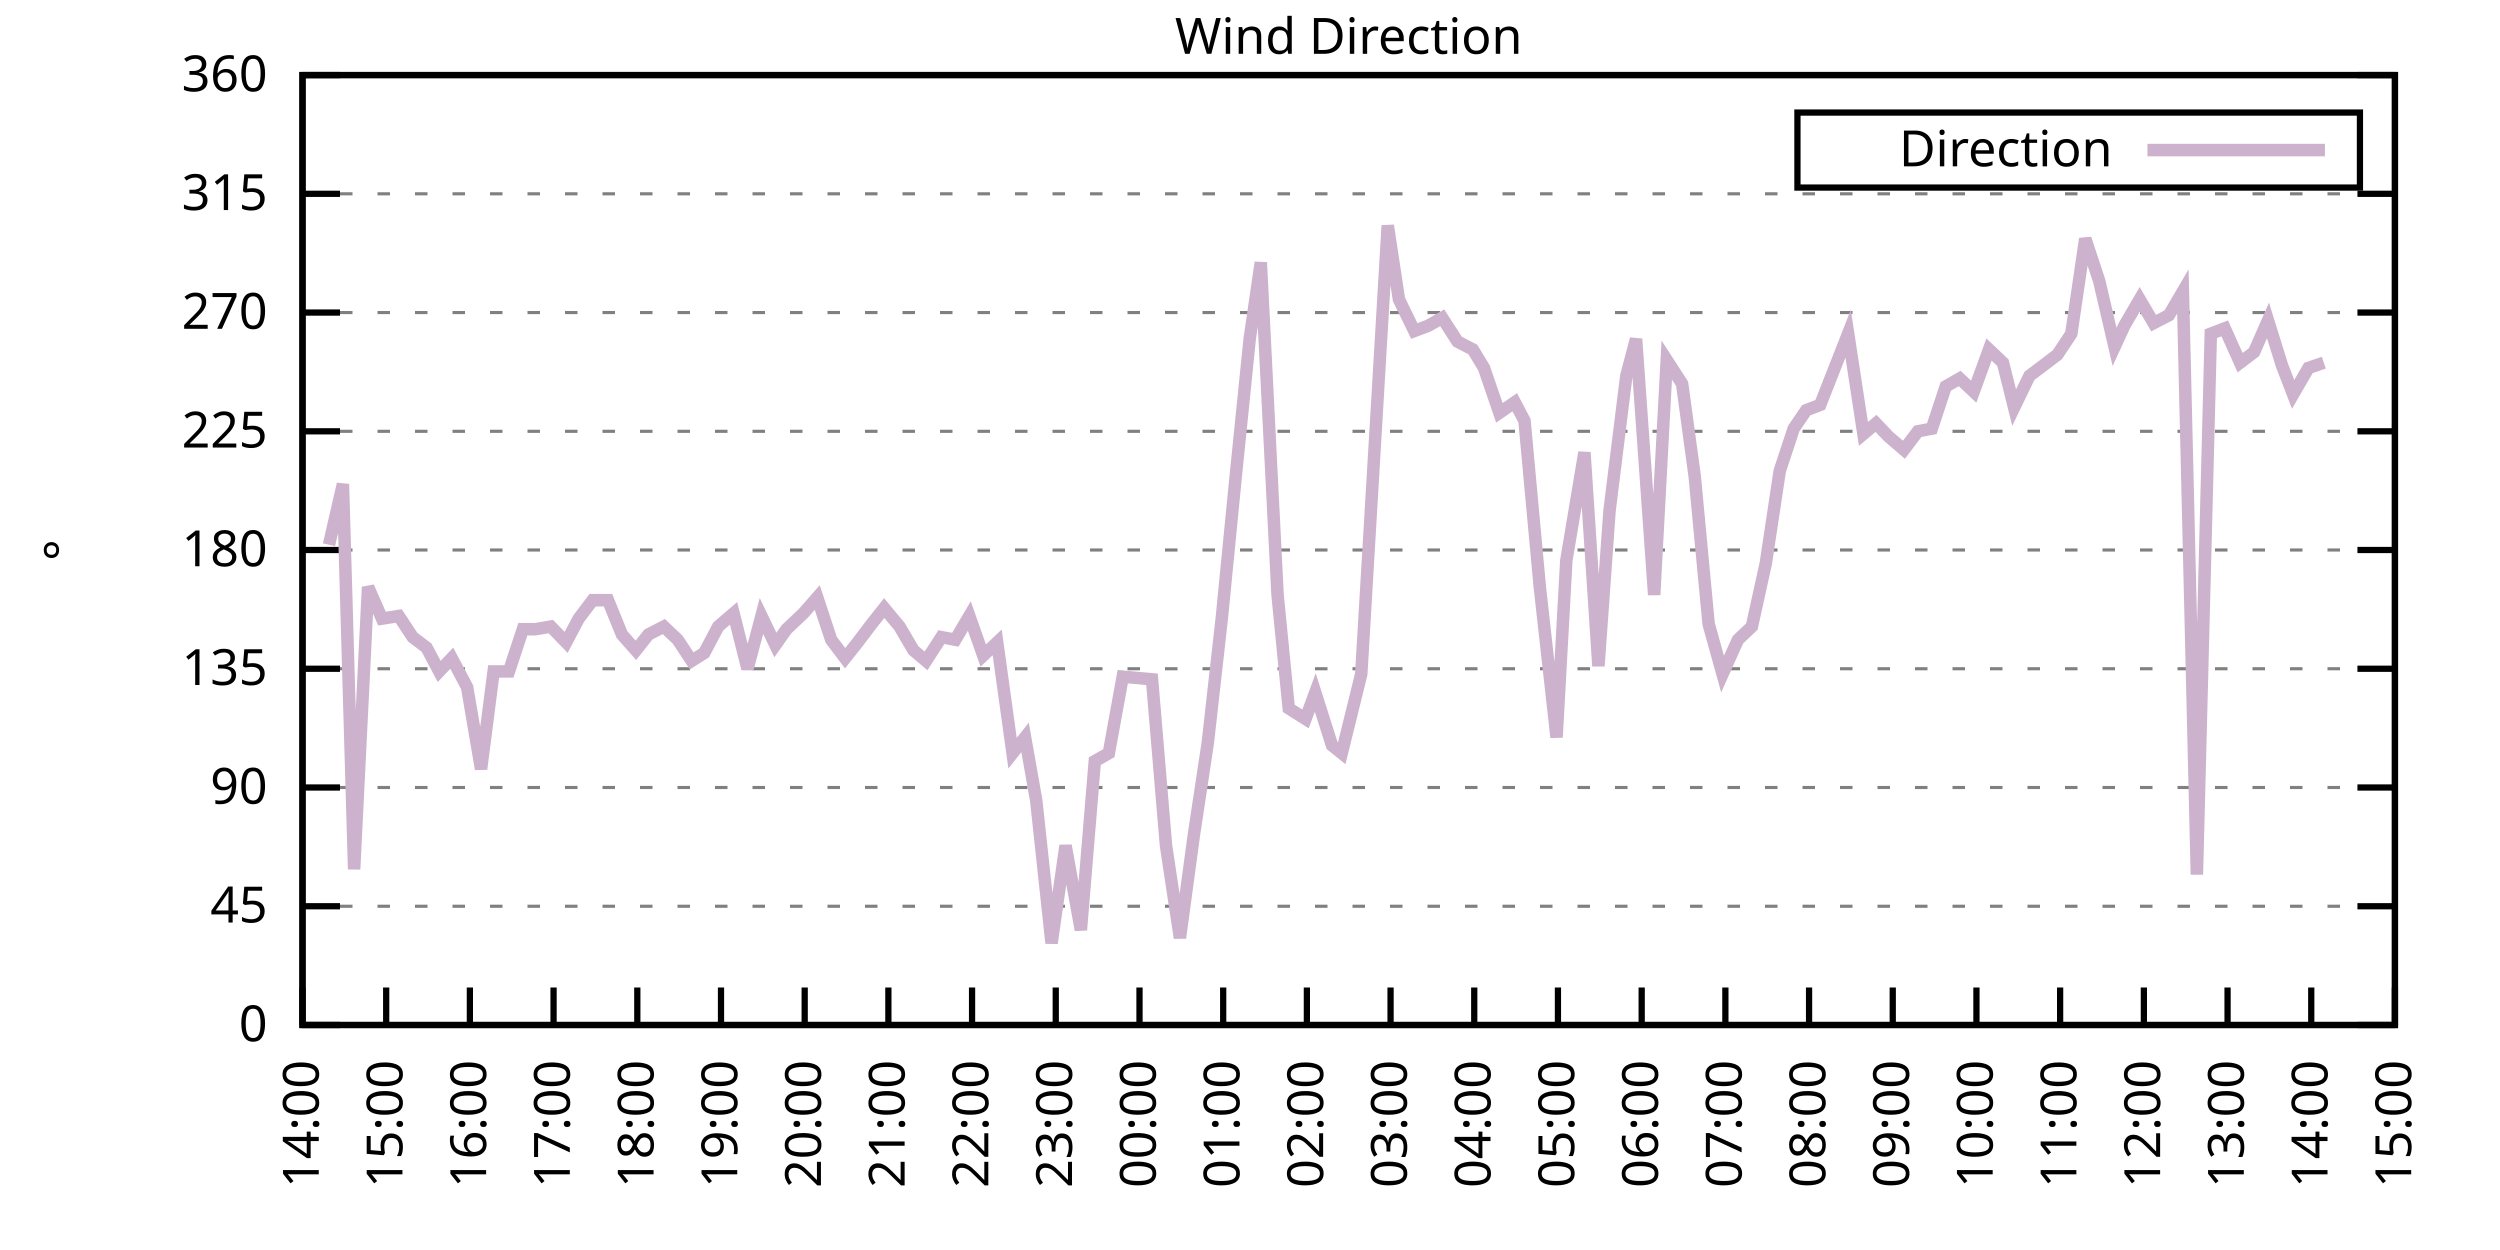
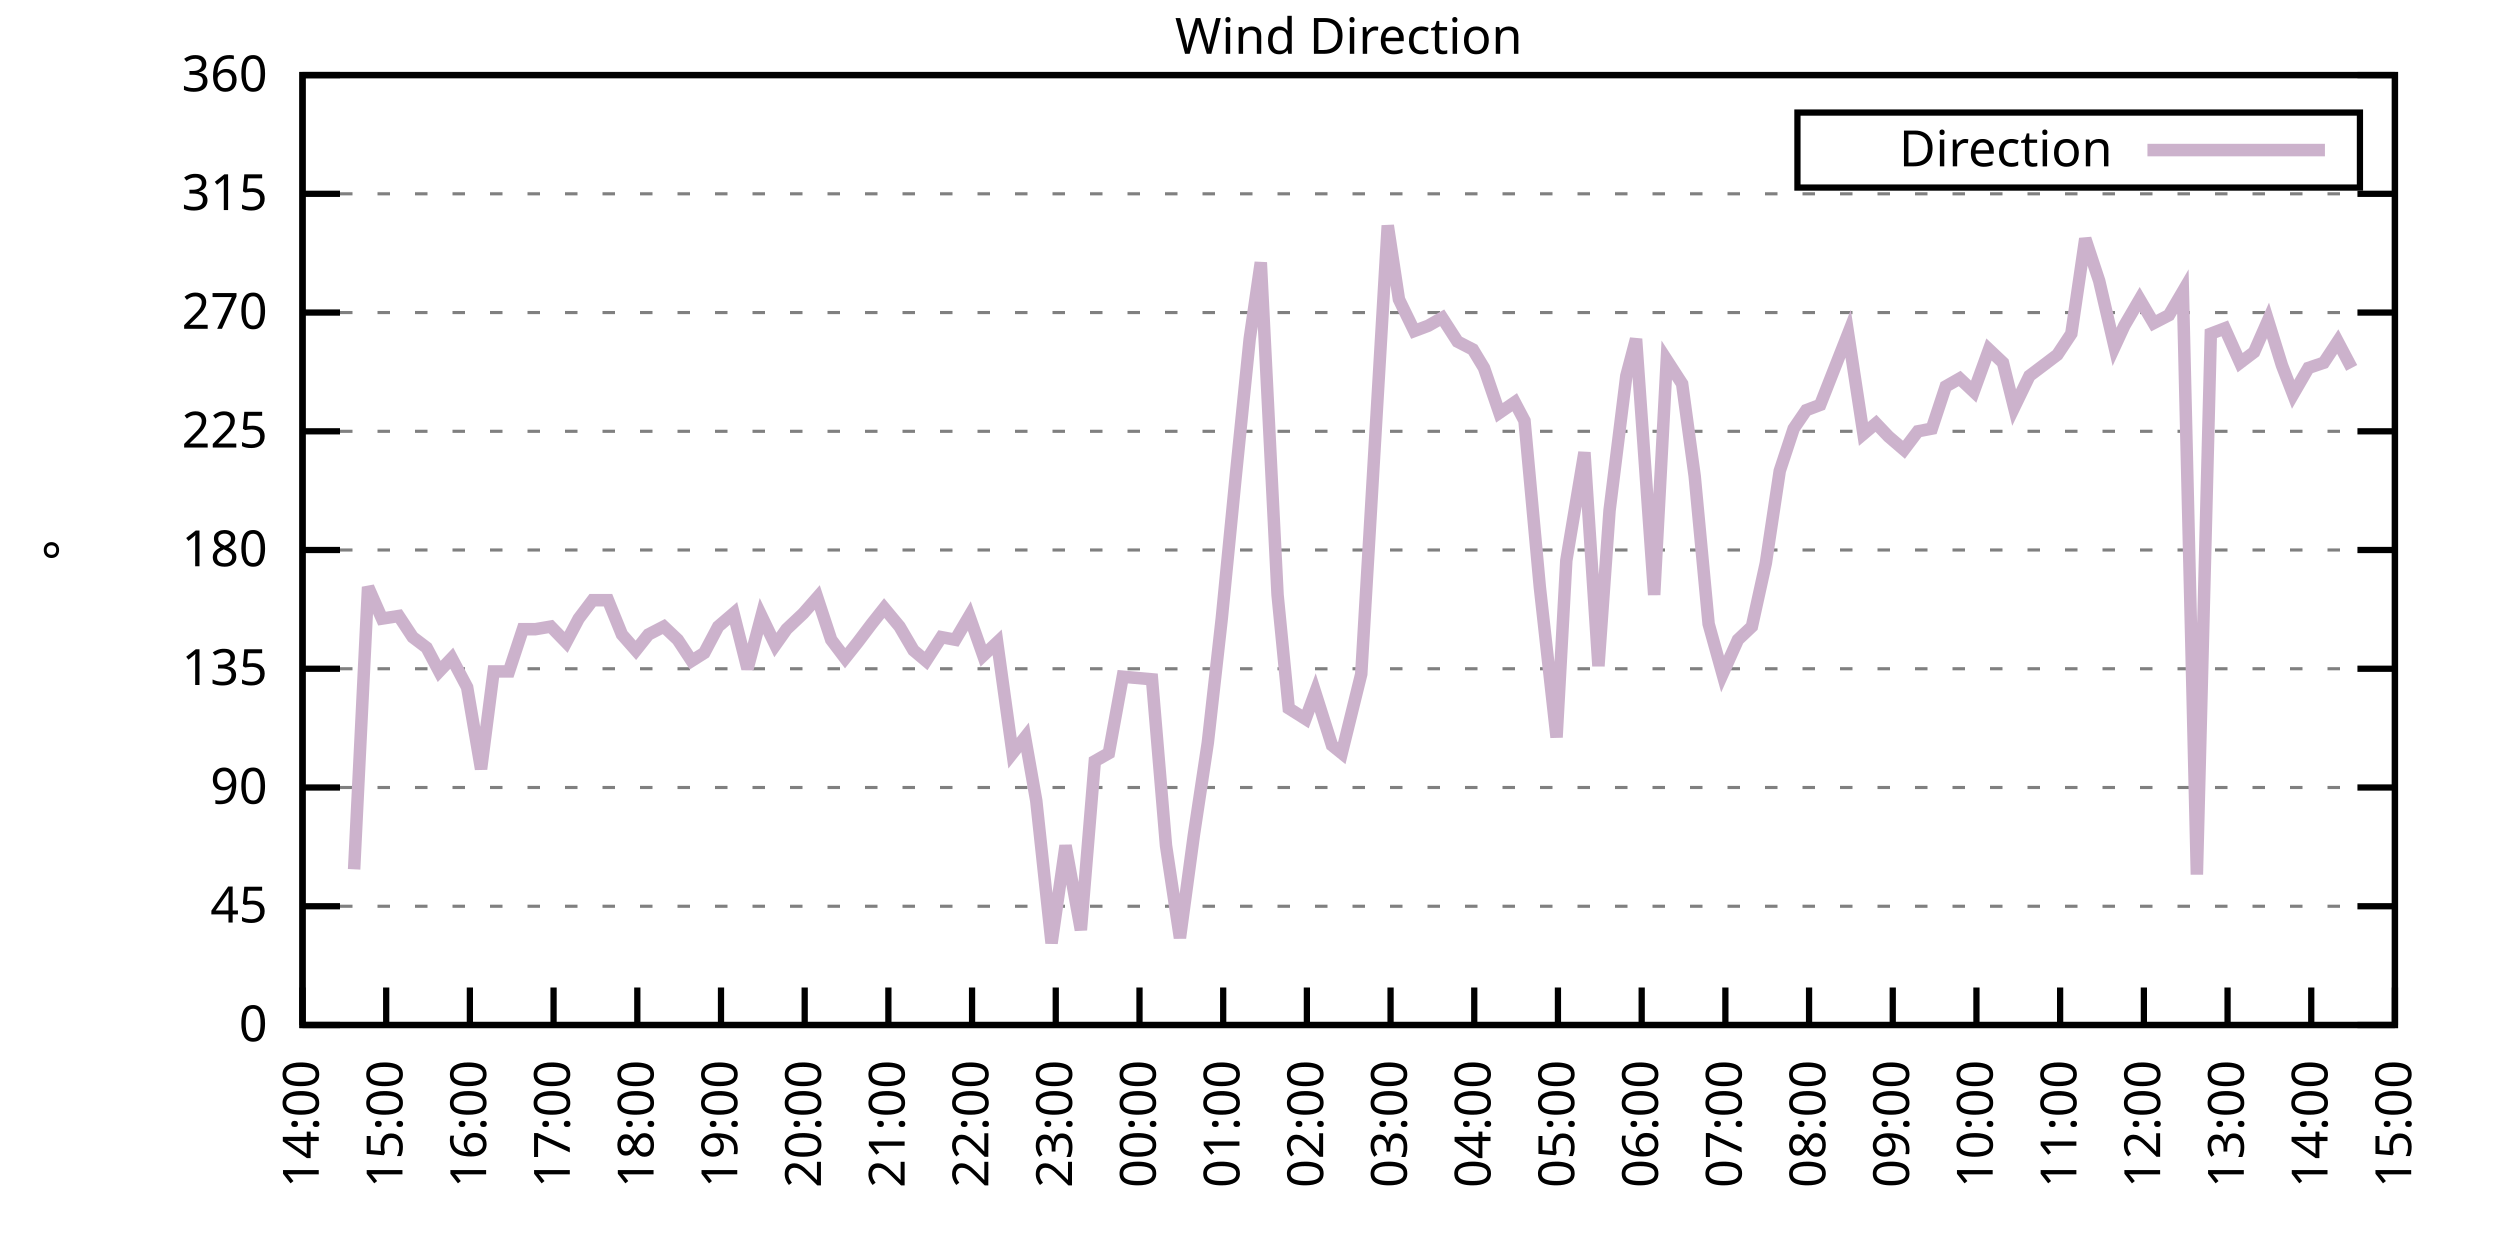
<svg xmlns="http://www.w3.org/2000/svg" xmlns:xlink="http://www.w3.org/1999/xlink" width="400" height="200" viewBox="0 0 400 200">
  <g id="gnuplot_canvas">
    <rect x="0" y="0" width="400" height="200" fill="none" />
    <defs>
      <circle id="gpDot" r="0.5" stroke-width="0.5" stroke="currentColor" />
      <path id="gpPt0" stroke-width="0.333" stroke="currentColor" d="M-1,0 h2 M0,-1 v2" />
      <path id="gpPt1" stroke-width="0.333" stroke="currentColor" d="M-1,-1 L1,1 M1,-1 L-1,1" />
      <path id="gpPt2" stroke-width="0.333" stroke="currentColor" d="M-1,0 L1,0 M0,-1 L0,1 M-1,-1 L1,1 M-1,1 L1,-1" />
      <rect id="gpPt3" stroke-width="0.333" stroke="currentColor" x="-1" y="-1" width="2" height="2" />
      <rect id="gpPt4" stroke-width="0.333" stroke="currentColor" fill="currentColor" x="-1" y="-1" width="2" height="2" />
      <circle id="gpPt5" stroke-width="0.333" stroke="currentColor" cx="0" cy="0" r="1" />
      <use xlink:href="#gpPt5" id="gpPt6" fill="currentColor" stroke="none" />
      <path id="gpPt7" stroke-width="0.333" stroke="currentColor" d="M0,-1.33 L-1.33,0.67 L1.33,0.67 z" />
      <use xlink:href="#gpPt7" id="gpPt8" fill="currentColor" stroke="none" />
      <use xlink:href="#gpPt7" id="gpPt9" stroke="currentColor" transform="rotate(180)" />
      <use xlink:href="#gpPt9" id="gpPt10" fill="currentColor" stroke="none" />
      <use xlink:href="#gpPt3" id="gpPt11" stroke="currentColor" transform="rotate(45)" />
      <use xlink:href="#gpPt11" id="gpPt12" fill="currentColor" stroke="none" />
      <path id="gpPt13" stroke-width="0.333" stroke="currentColor" d="M0,1.330 L1.265,0.411 L0.782,-1.067 L-0.782,-1.076 L-1.265,0.411 z" />
      <use xlink:href="#gpPt13" id="gpPt14" fill="currentColor" stroke="none" />
      <filter id="textbox" filterUnits="objectBoundingBox" x="0" y="0" height="1" width="1">
        <feFlood flood-color="white" flood-opacity="1" result="bgnd" />
        <feComposite in="SourceGraphic" in2="bgnd" operator="atop" />
      </filter>
      <filter id="greybox" filterUnits="objectBoundingBox" x="0" y="0" height="1" width="1">
        <feFlood flood-color="lightgrey" flood-opacity="1" result="grey" />
        <feComposite in="SourceGraphic" in2="grey" operator="atop" />
      </filter>
    </defs>
    <g fill="none" color="white" stroke="currentColor" stroke-width="1.00" stroke-linecap="butt" stroke-linejoin="miter">
</g>
    <g fill="none" color="black" stroke="currentColor" stroke-width="1.00" stroke-linecap="butt" stroke-linejoin="miter">
      <g stroke="none" shape-rendering="crispEdges">
        <polygon fill="rgb(255, 255, 255)" points="48.40,164.00 383.18,164.00 383.18,12.02 48.40,12.02 " />
      </g>
    </g>
    <g fill="none" color="black" stroke="currentColor" stroke-width="1.00" stroke-linecap="butt" stroke-linejoin="miter">
</g>
    <g fill="none" color="black" stroke="black" stroke-width="0.50" stroke-linecap="butt" stroke-linejoin="miter">
</g>
    <g fill="none" color="gray" stroke="currentColor" stroke-width="0.50" stroke-linecap="butt" stroke-linejoin="miter">
      <path stroke="gray" stroke-dasharray="2,4" class="gridline" d="M48.40,164.00 L383.19,164.00  " />
    </g>
    <g fill="none" color="gray" stroke="gray" stroke-width="1.00" stroke-linecap="butt" stroke-linejoin="miter">
</g>
    <g fill="none" color="black" stroke="currentColor" stroke-width="1.00" stroke-linecap="butt" stroke-linejoin="miter">
      <path stroke="black" d="M48.40,164.00 L54.40,164.00 M383.19,164.00 L377.19,164.00  " />
      <g transform="translate(42.80,166.60)" stroke="none" fill="black" font-family="Sans" font-size="8.00" text-anchor="end">
        <text>
          <tspan font-family="Sans"> 0</tspan>
        </text>
      </g>
    </g>
    <g fill="none" color="black" stroke="currentColor" stroke-width="1.00" stroke-linecap="butt" stroke-linejoin="miter">
</g>
    <g fill="none" color="black" stroke="black" stroke-width="0.50" stroke-linecap="butt" stroke-linejoin="miter">
</g>
    <g fill="none" color="gray" stroke="currentColor" stroke-width="0.50" stroke-linecap="butt" stroke-linejoin="miter">
      <path stroke="gray" stroke-dasharray="2,4" class="gridline" d="M48.40,145.00 L383.19,145.00  " />
    </g>
    <g fill="none" color="gray" stroke="gray" stroke-width="1.00" stroke-linecap="butt" stroke-linejoin="miter">
</g>
    <g fill="none" color="black" stroke="currentColor" stroke-width="1.00" stroke-linecap="butt" stroke-linejoin="miter">
      <path stroke="black" d="M48.40,145.00 L54.40,145.00 M383.19,145.00 L377.19,145.00  " />
      <g transform="translate(42.80,147.60)" stroke="none" fill="black" font-family="Sans" font-size="8.00" text-anchor="end">
        <text>
          <tspan font-family="Sans"> 45</tspan>
        </text>
      </g>
    </g>
    <g fill="none" color="black" stroke="currentColor" stroke-width="1.00" stroke-linecap="butt" stroke-linejoin="miter">
</g>
    <g fill="none" color="black" stroke="black" stroke-width="0.50" stroke-linecap="butt" stroke-linejoin="miter">
</g>
    <g fill="none" color="gray" stroke="currentColor" stroke-width="0.50" stroke-linecap="butt" stroke-linejoin="miter">
      <path stroke="gray" stroke-dasharray="2,4" class="gridline" d="M48.40,126.00 L383.19,126.00  " />
    </g>
    <g fill="none" color="gray" stroke="gray" stroke-width="1.00" stroke-linecap="butt" stroke-linejoin="miter">
</g>
    <g fill="none" color="black" stroke="currentColor" stroke-width="1.00" stroke-linecap="butt" stroke-linejoin="miter">
      <path stroke="black" d="M48.40,126.00 L54.40,126.00 M383.19,126.00 L377.19,126.00  " />
      <g transform="translate(42.80,128.60)" stroke="none" fill="black" font-family="Sans" font-size="8.00" text-anchor="end">
        <text>
          <tspan font-family="Sans"> 90</tspan>
        </text>
      </g>
    </g>
    <g fill="none" color="black" stroke="currentColor" stroke-width="1.00" stroke-linecap="butt" stroke-linejoin="miter">
</g>
    <g fill="none" color="black" stroke="black" stroke-width="0.50" stroke-linecap="butt" stroke-linejoin="miter">
</g>
    <g fill="none" color="gray" stroke="currentColor" stroke-width="0.50" stroke-linecap="butt" stroke-linejoin="miter">
      <path stroke="gray" stroke-dasharray="2,4" class="gridline" d="M48.40,107.00 L383.19,107.00  " />
    </g>
    <g fill="none" color="gray" stroke="gray" stroke-width="1.00" stroke-linecap="butt" stroke-linejoin="miter">
</g>
    <g fill="none" color="black" stroke="currentColor" stroke-width="1.00" stroke-linecap="butt" stroke-linejoin="miter">
      <path stroke="black" d="M48.40,107.00 L54.40,107.00 M383.19,107.00 L377.19,107.00  " />
      <g transform="translate(42.80,109.60)" stroke="none" fill="black" font-family="Sans" font-size="8.00" text-anchor="end">
        <text>
          <tspan font-family="Sans"> 135</tspan>
        </text>
      </g>
    </g>
    <g fill="none" color="black" stroke="currentColor" stroke-width="1.00" stroke-linecap="butt" stroke-linejoin="miter">
</g>
    <g fill="none" color="black" stroke="black" stroke-width="0.50" stroke-linecap="butt" stroke-linejoin="miter">
</g>
    <g fill="none" color="gray" stroke="currentColor" stroke-width="0.50" stroke-linecap="butt" stroke-linejoin="miter">
      <path stroke="gray" stroke-dasharray="2,4" class="gridline" d="M48.40,88.00 L383.19,88.00  " />
    </g>
    <g fill="none" color="gray" stroke="gray" stroke-width="1.00" stroke-linecap="butt" stroke-linejoin="miter">
</g>
    <g fill="none" color="black" stroke="currentColor" stroke-width="1.00" stroke-linecap="butt" stroke-linejoin="miter">
      <path stroke="black" d="M48.40,88.00 L54.40,88.00 M383.19,88.00 L377.19,88.00  " />
      <g transform="translate(42.80,90.60)" stroke="none" fill="black" font-family="Sans" font-size="8.00" text-anchor="end">
        <text>
          <tspan font-family="Sans"> 180</tspan>
        </text>
      </g>
    </g>
    <g fill="none" color="black" stroke="currentColor" stroke-width="1.00" stroke-linecap="butt" stroke-linejoin="miter">
</g>
    <g fill="none" color="black" stroke="black" stroke-width="0.50" stroke-linecap="butt" stroke-linejoin="miter">
</g>
    <g fill="none" color="gray" stroke="currentColor" stroke-width="0.50" stroke-linecap="butt" stroke-linejoin="miter">
      <path stroke="gray" stroke-dasharray="2,4" class="gridline" d="M48.40,69.01 L383.19,69.01  " />
    </g>
    <g fill="none" color="gray" stroke="gray" stroke-width="1.00" stroke-linecap="butt" stroke-linejoin="miter">
</g>
    <g fill="none" color="black" stroke="currentColor" stroke-width="1.00" stroke-linecap="butt" stroke-linejoin="miter">
      <path stroke="black" d="M48.40,69.01 L54.40,69.01 M383.19,69.01 L377.19,69.01  " />
      <g transform="translate(42.80,71.61)" stroke="none" fill="black" font-family="Sans" font-size="8.00" text-anchor="end">
        <text>
          <tspan font-family="Sans"> 225</tspan>
        </text>
      </g>
    </g>
    <g fill="none" color="black" stroke="currentColor" stroke-width="1.00" stroke-linecap="butt" stroke-linejoin="miter">
</g>
    <g fill="none" color="black" stroke="black" stroke-width="0.50" stroke-linecap="butt" stroke-linejoin="miter">
</g>
    <g fill="none" color="gray" stroke="currentColor" stroke-width="0.50" stroke-linecap="butt" stroke-linejoin="miter">
      <path stroke="gray" stroke-dasharray="2,4" class="gridline" d="M48.40,50.01 L383.19,50.01  " />
    </g>
    <g fill="none" color="gray" stroke="gray" stroke-width="1.00" stroke-linecap="butt" stroke-linejoin="miter">
</g>
    <g fill="none" color="black" stroke="currentColor" stroke-width="1.00" stroke-linecap="butt" stroke-linejoin="miter">
      <path stroke="black" d="M48.40,50.01 L54.40,50.01 M383.19,50.01 L377.19,50.01  " />
      <g transform="translate(42.80,52.61)" stroke="none" fill="black" font-family="Sans" font-size="8.00" text-anchor="end">
        <text>
          <tspan font-family="Sans"> 270</tspan>
        </text>
      </g>
    </g>
    <g fill="none" color="black" stroke="currentColor" stroke-width="1.00" stroke-linecap="butt" stroke-linejoin="miter">
</g>
    <g fill="none" color="black" stroke="black" stroke-width="0.50" stroke-linecap="butt" stroke-linejoin="miter">
</g>
    <g fill="none" color="gray" stroke="currentColor" stroke-width="0.50" stroke-linecap="butt" stroke-linejoin="miter">
      <path stroke="gray" stroke-dasharray="2,4" class="gridline" d="M48.40,31.01 L383.19,31.01  " />
    </g>
    <g fill="none" color="gray" stroke="gray" stroke-width="1.00" stroke-linecap="butt" stroke-linejoin="miter">
</g>
    <g fill="none" color="black" stroke="currentColor" stroke-width="1.00" stroke-linecap="butt" stroke-linejoin="miter">
      <path stroke="black" d="M48.40,31.01 L54.40,31.01 M383.19,31.01 L377.19,31.01  " />
      <g transform="translate(42.80,33.61)" stroke="none" fill="black" font-family="Sans" font-size="8.00" text-anchor="end">
        <text>
          <tspan font-family="Sans"> 315</tspan>
        </text>
      </g>
    </g>
    <g fill="none" color="black" stroke="currentColor" stroke-width="1.00" stroke-linecap="butt" stroke-linejoin="miter">
</g>
    <g fill="none" color="black" stroke="black" stroke-width="0.50" stroke-linecap="butt" stroke-linejoin="miter">
</g>
    <g fill="none" color="gray" stroke="currentColor" stroke-width="0.50" stroke-linecap="butt" stroke-linejoin="miter">
      <path stroke="gray" stroke-dasharray="2,4" class="gridline" d="M48.40,12.01 L383.19,12.01  " />
    </g>
    <g fill="none" color="gray" stroke="gray" stroke-width="1.00" stroke-linecap="butt" stroke-linejoin="miter">
</g>
    <g fill="none" color="black" stroke="currentColor" stroke-width="1.00" stroke-linecap="butt" stroke-linejoin="miter">
      <path stroke="black" d="M48.40,12.01 L54.40,12.01 M383.19,12.01 L377.19,12.01  " />
      <g transform="translate(42.80,14.61)" stroke="none" fill="black" font-family="Sans" font-size="8.00" text-anchor="end">
        <text>
          <tspan font-family="Sans"> 360</tspan>
        </text>
      </g>
    </g>
    <g fill="none" color="black" stroke="currentColor" stroke-width="1.00" stroke-linecap="butt" stroke-linejoin="miter">
      <path stroke="black" d="M48.40,164.00 L48.40,158.00  " />
      <g transform="translate(51.00,169.60) rotate(270.00)" stroke="none" fill="black" font-family="Sans" font-size="8.00" text-anchor="end">
        <text>
          <tspan font-family="Sans">14:00</tspan>
        </text>
      </g>
    </g>
    <g fill="none" color="black" stroke="currentColor" stroke-width="1.00" stroke-linecap="butt" stroke-linejoin="miter">
      <path stroke="black" d="M61.79,164.00 L61.79,158.00  " />
      <g transform="translate(64.39,169.60) rotate(270.00)" stroke="none" fill="black" font-family="Sans" font-size="8.00" text-anchor="end">
        <text>
          <tspan font-family="Sans">15:00</tspan>
        </text>
      </g>
    </g>
    <g fill="none" color="black" stroke="currentColor" stroke-width="1.00" stroke-linecap="butt" stroke-linejoin="miter">
      <path stroke="black" d="M75.18,164.00 L75.18,158.00  " />
      <g transform="translate(77.78,169.60) rotate(270.00)" stroke="none" fill="black" font-family="Sans" font-size="8.00" text-anchor="end">
        <text>
          <tspan font-family="Sans">16:00</tspan>
        </text>
      </g>
    </g>
    <g fill="none" color="black" stroke="currentColor" stroke-width="1.00" stroke-linecap="butt" stroke-linejoin="miter">
      <path stroke="black" d="M88.57,164.00 L88.57,158.00  " />
      <g transform="translate(91.17,169.60) rotate(270.00)" stroke="none" fill="black" font-family="Sans" font-size="8.00" text-anchor="end">
        <text>
          <tspan font-family="Sans">17:00</tspan>
        </text>
      </g>
    </g>
    <g fill="none" color="black" stroke="currentColor" stroke-width="1.00" stroke-linecap="butt" stroke-linejoin="miter">
      <path stroke="black" d="M101.97,164.00 L101.97,158.00  " />
      <g transform="translate(104.57,169.60) rotate(270.00)" stroke="none" fill="black" font-family="Sans" font-size="8.00" text-anchor="end">
        <text>
          <tspan font-family="Sans">18:00</tspan>
        </text>
      </g>
    </g>
    <g fill="none" color="black" stroke="currentColor" stroke-width="1.00" stroke-linecap="butt" stroke-linejoin="miter">
      <path stroke="black" d="M115.36,164.00 L115.36,158.00  " />
      <g transform="translate(117.96,169.60) rotate(270.00)" stroke="none" fill="black" font-family="Sans" font-size="8.00" text-anchor="end">
        <text>
          <tspan font-family="Sans">19:00</tspan>
        </text>
      </g>
    </g>
    <g fill="none" color="black" stroke="currentColor" stroke-width="1.00" stroke-linecap="butt" stroke-linejoin="miter">
      <path stroke="black" d="M128.75,164.00 L128.75,158.00  " />
      <g transform="translate(131.35,169.60) rotate(270.00)" stroke="none" fill="black" font-family="Sans" font-size="8.00" text-anchor="end">
        <text>
          <tspan font-family="Sans">20:00</tspan>
        </text>
      </g>
    </g>
    <g fill="none" color="black" stroke="currentColor" stroke-width="1.00" stroke-linecap="butt" stroke-linejoin="miter">
      <path stroke="black" d="M142.14,164.00 L142.14,158.00  " />
      <g transform="translate(144.74,169.60) rotate(270.00)" stroke="none" fill="black" font-family="Sans" font-size="8.00" text-anchor="end">
        <text>
          <tspan font-family="Sans">21:00</tspan>
        </text>
      </g>
    </g>
    <g fill="none" color="black" stroke="currentColor" stroke-width="1.00" stroke-linecap="butt" stroke-linejoin="miter">
      <path stroke="black" d="M155.53,164.00 L155.53,158.00  " />
      <g transform="translate(158.13,169.60) rotate(270.00)" stroke="none" fill="black" font-family="Sans" font-size="8.00" text-anchor="end">
        <text>
          <tspan font-family="Sans">22:00</tspan>
        </text>
      </g>
    </g>
    <g fill="none" color="black" stroke="currentColor" stroke-width="1.00" stroke-linecap="butt" stroke-linejoin="miter">
      <path stroke="black" d="M168.92,164.00 L168.92,158.00  " />
      <g transform="translate(171.52,169.60) rotate(270.00)" stroke="none" fill="black" font-family="Sans" font-size="8.00" text-anchor="end">
        <text>
          <tspan font-family="Sans">23:00</tspan>
        </text>
      </g>
    </g>
    <g fill="none" color="black" stroke="currentColor" stroke-width="1.00" stroke-linecap="butt" stroke-linejoin="miter">
      <path stroke="black" d="M182.32,164.00 L182.32,158.00  " />
      <g transform="translate(184.92,169.60) rotate(270.00)" stroke="none" fill="black" font-family="Sans" font-size="8.00" text-anchor="end">
        <text>
          <tspan font-family="Sans">00:00</tspan>
        </text>
      </g>
    </g>
    <g fill="none" color="black" stroke="currentColor" stroke-width="1.00" stroke-linecap="butt" stroke-linejoin="miter">
      <path stroke="black" d="M195.71,164.00 L195.71,158.00  " />
      <g transform="translate(198.31,169.60) rotate(270.00)" stroke="none" fill="black" font-family="Sans" font-size="8.00" text-anchor="end">
        <text>
          <tspan font-family="Sans">01:00</tspan>
        </text>
      </g>
    </g>
    <g fill="none" color="black" stroke="currentColor" stroke-width="1.00" stroke-linecap="butt" stroke-linejoin="miter">
      <path stroke="black" d="M209.10,164.00 L209.10,158.00  " />
      <g transform="translate(211.70,169.60) rotate(270.00)" stroke="none" fill="black" font-family="Sans" font-size="8.00" text-anchor="end">
        <text>
          <tspan font-family="Sans">02:00</tspan>
        </text>
      </g>
    </g>
    <g fill="none" color="black" stroke="currentColor" stroke-width="1.00" stroke-linecap="butt" stroke-linejoin="miter">
      <path stroke="black" d="M222.49,164.00 L222.49,158.00  " />
      <g transform="translate(225.09,169.60) rotate(270.00)" stroke="none" fill="black" font-family="Sans" font-size="8.00" text-anchor="end">
        <text>
          <tspan font-family="Sans">03:00</tspan>
        </text>
      </g>
    </g>
    <g fill="none" color="black" stroke="currentColor" stroke-width="1.00" stroke-linecap="butt" stroke-linejoin="miter">
      <path stroke="black" d="M235.88,164.00 L235.88,158.00  " />
      <g transform="translate(238.48,169.60) rotate(270.00)" stroke="none" fill="black" font-family="Sans" font-size="8.00" text-anchor="end">
        <text>
          <tspan font-family="Sans">04:00</tspan>
        </text>
      </g>
    </g>
    <g fill="none" color="black" stroke="currentColor" stroke-width="1.00" stroke-linecap="butt" stroke-linejoin="miter">
      <path stroke="black" d="M249.27,164.00 L249.27,158.00  " />
      <g transform="translate(251.87,169.60) rotate(270.00)" stroke="none" fill="black" font-family="Sans" font-size="8.00" text-anchor="end">
        <text>
          <tspan font-family="Sans">05:00</tspan>
        </text>
      </g>
    </g>
    <g fill="none" color="black" stroke="currentColor" stroke-width="1.00" stroke-linecap="butt" stroke-linejoin="miter">
      <path stroke="black" d="M262.67,164.00 L262.67,158.00  " />
      <g transform="translate(265.27,169.60) rotate(270.00)" stroke="none" fill="black" font-family="Sans" font-size="8.00" text-anchor="end">
        <text>
          <tspan font-family="Sans">06:00</tspan>
        </text>
      </g>
    </g>
    <g fill="none" color="black" stroke="currentColor" stroke-width="1.00" stroke-linecap="butt" stroke-linejoin="miter">
      <path stroke="black" d="M276.06,164.00 L276.06,158.00  " />
      <g transform="translate(278.66,169.60) rotate(270.00)" stroke="none" fill="black" font-family="Sans" font-size="8.00" text-anchor="end">
        <text>
          <tspan font-family="Sans">07:00</tspan>
        </text>
      </g>
    </g>
    <g fill="none" color="black" stroke="currentColor" stroke-width="1.00" stroke-linecap="butt" stroke-linejoin="miter">
      <path stroke="black" d="M289.45,164.00 L289.45,158.00  " />
      <g transform="translate(292.05,169.60) rotate(270.00)" stroke="none" fill="black" font-family="Sans" font-size="8.00" text-anchor="end">
        <text>
          <tspan font-family="Sans">08:00</tspan>
        </text>
      </g>
    </g>
    <g fill="none" color="black" stroke="currentColor" stroke-width="1.00" stroke-linecap="butt" stroke-linejoin="miter">
      <path stroke="black" d="M302.84,164.00 L302.84,158.00  " />
      <g transform="translate(305.44,169.60) rotate(270.00)" stroke="none" fill="black" font-family="Sans" font-size="8.00" text-anchor="end">
        <text>
          <tspan font-family="Sans">09:00</tspan>
        </text>
      </g>
    </g>
    <g fill="none" color="black" stroke="currentColor" stroke-width="1.00" stroke-linecap="butt" stroke-linejoin="miter">
      <path stroke="black" d="M316.23,164.00 L316.23,158.00  " />
      <g transform="translate(318.83,169.60) rotate(270.00)" stroke="none" fill="black" font-family="Sans" font-size="8.00" text-anchor="end">
        <text>
          <tspan font-family="Sans">10:00</tspan>
        </text>
      </g>
    </g>
    <g fill="none" color="black" stroke="currentColor" stroke-width="1.00" stroke-linecap="butt" stroke-linejoin="miter">
      <path stroke="black" d="M329.62,164.00 L329.62,158.00  " />
      <g transform="translate(332.22,169.60) rotate(270.00)" stroke="none" fill="black" font-family="Sans" font-size="8.00" text-anchor="end">
        <text>
          <tspan font-family="Sans">11:00</tspan>
        </text>
      </g>
    </g>
    <g fill="none" color="black" stroke="currentColor" stroke-width="1.00" stroke-linecap="butt" stroke-linejoin="miter">
      <path stroke="black" d="M343.02,164.00 L343.02,158.00  " />
      <g transform="translate(345.62,169.60) rotate(270.00)" stroke="none" fill="black" font-family="Sans" font-size="8.00" text-anchor="end">
        <text>
          <tspan font-family="Sans">12:00</tspan>
        </text>
      </g>
    </g>
    <g fill="none" color="black" stroke="currentColor" stroke-width="1.00" stroke-linecap="butt" stroke-linejoin="miter">
      <path stroke="black" d="M356.41,164.00 L356.41,158.00  " />
      <g transform="translate(359.01,169.60) rotate(270.00)" stroke="none" fill="black" font-family="Sans" font-size="8.00" text-anchor="end">
        <text>
          <tspan font-family="Sans">13:00</tspan>
        </text>
      </g>
    </g>
    <g fill="none" color="black" stroke="currentColor" stroke-width="1.00" stroke-linecap="butt" stroke-linejoin="miter">
      <path stroke="black" d="M369.80,164.00 L369.80,158.00  " />
      <g transform="translate(372.40,169.60) rotate(270.00)" stroke="none" fill="black" font-family="Sans" font-size="8.00" text-anchor="end">
        <text>
          <tspan font-family="Sans">14:00</tspan>
        </text>
      </g>
    </g>
    <g fill="none" color="black" stroke="currentColor" stroke-width="1.00" stroke-linecap="butt" stroke-linejoin="miter">
      <path stroke="black" d="M383.19,164.00 L383.19,158.00  " />
      <g transform="translate(385.79,169.60) rotate(270.00)" stroke="none" fill="black" font-family="Sans" font-size="8.00" text-anchor="end">
        <text>
          <tspan font-family="Sans">15:00</tspan>
        </text>
      </g>
    </g>
    <g fill="none" color="black" stroke="currentColor" stroke-width="1.00" stroke-linecap="butt" stroke-linejoin="miter">
</g>
    <g fill="none" color="black" stroke="currentColor" stroke-width="1.00" stroke-linecap="butt" stroke-linejoin="miter">
      <path stroke="black" d="M48.40,12.01 L48.40,164.00 L383.19,164.00 L383.19,12.01 L48.40,12.01 Z  " />
    </g>
    <g fill="none" color="black" stroke="currentColor" stroke-width="1.00" stroke-linecap="butt" stroke-linejoin="miter">
</g>
    <g fill="none" color="black" stroke="currentColor" stroke-width="1.00" stroke-linecap="butt" stroke-linejoin="miter">
      <path stroke="black" d="M287.59,30.01 L287.59,18.01 L377.59,18.01 L377.59,30.01 L287.59,30.01 Z  " />
    </g>
    <g id="Wind_direction_plot_1">
      <g fill="none" color="white" stroke="black" stroke-width="2.00" stroke-linecap="butt" stroke-linejoin="miter">
</g>
      <g fill="none" color="black" stroke="currentColor" stroke-width="2.00" stroke-linecap="butt" stroke-linejoin="miter">
        <g transform="translate(337.99,26.61)" stroke="none" fill="black" font-family="Sans" font-size="8.00" text-anchor="end">
          <text>
            <tspan font-family="Sans">Direction</tspan>
          </text>
        </g>
      </g>
      <g fill="none" color="black" stroke="currentColor" stroke-width="2.00" stroke-linecap="butt" stroke-linejoin="miter">
-         <path stroke="rgb(204, 178, 204)" d="M343.59,24.01 L371.99,24.01 M52.64,87.16 L54.87,77.45 L56.66,139.09 L58.89,93.92 L61.12,98.98 L63.80,98.56   L66.03,101.94 L68.26,103.63 L70.27,107.43 L72.28,105.31 L74.74,109.96 L76.97,123.05 L78.98,107.43 L81.43,107.43   L83.66,100.67 L85.67,100.67 L88.13,100.25 L90.58,102.78 L92.59,98.98 L94.82,96.03 L97.28,96.03 L99.51,101.52   L101.74,104.05 L103.75,101.52 L106.21,100.25 L108.44,102.36 L110.67,105.74 L112.68,104.47 L114.91,100.25 L117.37,98.14   L119.60,107.00 L121.83,98.56 L124.06,103.20 L125.85,100.67 L128.53,98.14 L130.76,95.60 L132.99,102.36 L135.22,105.31   L137.23,102.78 L139.46,99.83 L141.47,97.29 L143.93,100.25 L146.16,104.05 L148.17,105.74 L150.62,101.94 L152.85,102.36   L155.09,98.56 L157.32,104.89 L159.55,102.78 L162.01,120.51 L164.01,117.98 L165.80,128.11 L168.25,150.91 L170.49,135.29   L172.94,148.80 L175.17,121.78 L177.41,120.51 L179.64,108.27 L184.32,108.69 L186.56,135.29 L188.79,150.07 L191.02,133.60   L193.25,118.83 L195.48,98.98 L197.72,76.18 L199.95,54.23 L201.73,41.99 L204.41,95.18 L206.20,113.34 L208.88,115.03   L210.44,110.80 L213.12,119.25 L214.68,120.51 L217.80,107.85 L222.04,36.08 L223.83,47.90 L226.29,52.96 L228.52,52.12   L230.75,50.85 L233.20,54.65 L235.66,55.92 L237.44,58.87 L239.90,66.05 L242.36,64.36 L243.92,67.32 L246.37,93.92   L249.05,117.98 L250.61,89.69 L253.51,72.38 L255.75,106.58 L257.53,81.67 L260.21,60.14 L261.77,54.23 L264.67,95.18   L266.68,57.61 L269.14,61.41 L271.15,76.18 L273.38,99.83 L275.61,107.85 L278.07,102.36 L280.30,100.25 L282.53,90.12   L284.76,75.34 L286.99,68.58 L289.00,65.63 L291.23,64.78 L295.70,53.39 L298.15,69.43 L300.16,67.74 L302.17,69.85   L304.63,71.96 L306.86,69.01 L309.09,68.58 L311.32,61.83 L313.55,60.56 L315.79,62.67 L318.24,55.92 L320.47,58.03   L322.26,65.21 L324.71,60.14 L326.95,58.45 L329.18,56.76 L331.41,53.39 L333.64,38.19 L335.87,44.94 L338.33,55.50   L339.89,52.12 L342.35,47.90 L344.58,51.70 L347.03,50.43 L349.26,46.63 L351.50,139.93 L353.73,53.39 L355.96,52.54   L358.42,58.03 L360.65,56.34 L362.88,51.27 L365.11,58.45 L366.90,63.10 L369.35,58.87 L371.81,58.03  " />
+         <path stroke="rgb(204, 178, 204)" d="M343.59,24.01 L371.99,24.01 M56.66,139.09 L58.89,93.92 L61.12,98.98 L63.80,98.56 L66.03,101.94 L68.26,103.63   L70.27,107.43 L72.28,105.31 L74.74,109.96 L76.97,123.05 L78.98,107.43 L81.43,107.43 L83.66,100.67 L85.67,100.67   L88.13,100.25 L90.58,102.78 L92.59,98.98 L94.82,96.03 L97.28,96.03 L99.51,101.52 L101.74,104.05 L103.75,101.52   L106.21,100.25 L108.44,102.36 L110.67,105.74 L112.68,104.47 L114.91,100.25 L117.37,98.14 L119.60,107.00 L121.83,98.56   L124.06,103.20 L125.85,100.67 L128.53,98.14 L130.76,95.60 L132.99,102.36 L135.22,105.31 L137.23,102.78 L139.46,99.83   L141.47,97.29 L143.93,100.25 L146.16,104.05 L148.17,105.74 L150.62,101.94 L152.85,102.36 L155.09,98.56 L157.32,104.89   L159.55,102.78 L162.01,120.51 L164.01,117.98 L165.80,128.11 L168.25,150.91 L170.49,135.29 L172.94,148.80 L175.17,121.78   L177.41,120.51 L179.64,108.27 L184.32,108.69 L186.56,135.29 L188.79,150.07 L191.02,133.60 L193.25,118.83 L195.48,98.98   L197.72,76.18 L199.95,54.23 L201.73,41.99 L204.41,95.18 L206.20,113.34 L208.88,115.03 L210.44,110.80 L213.12,119.25   L214.68,120.51 L217.80,107.85 L222.04,36.08 L223.83,47.90 L226.29,52.96 L228.52,52.12 L230.75,50.85 L233.20,54.65   L235.66,55.92 L237.44,58.87 L239.90,66.05 L242.36,64.36 L243.92,67.32 L246.37,93.92 L249.05,117.98 L250.61,89.69   L253.51,72.38 L255.75,106.58 L257.53,81.67 L260.21,60.14 L261.77,54.23 L264.67,95.18 L266.68,57.61 L269.14,61.41   L271.15,76.18 L273.38,99.83 L275.61,107.85 L278.07,102.36 L280.30,100.25 L282.53,90.12 L284.76,75.34 L286.99,68.58   L289.00,65.63 L291.23,64.78 L295.70,53.39 L298.15,69.43 L300.16,67.74 L302.17,69.85 L304.63,71.96 L306.86,69.01   L309.09,68.58 L311.32,61.83 L313.55,60.56 L315.79,62.67 L318.24,55.92 L320.47,58.03 L322.26,65.21 L324.71,60.14   L326.95,58.45 L329.18,56.76 L331.41,53.39 L333.64,38.19 L335.87,44.94 L338.33,55.50 L339.89,52.12 L342.35,47.90   L344.58,51.70 L347.03,50.43 L349.26,46.63 L351.50,139.93 L353.73,53.39 L355.96,52.54 L358.42,58.03 L360.65,56.34   L362.88,51.27 L365.11,58.45 L366.90,63.10 L369.35,58.87 L371.81,58.03 L374.04,54.65 L376.27,58.87  " />
      </g>
    </g>
    <g fill="none" color="black" stroke="currentColor" stroke-width="2.00" stroke-linecap="butt" stroke-linejoin="miter">
</g>
    <g fill="none" color="black" stroke="black" stroke-width="1.00" stroke-linecap="butt" stroke-linejoin="miter">
</g>
    <g fill="none" color="black" stroke="currentColor" stroke-width="1.00" stroke-linecap="butt" stroke-linejoin="miter">
      <path stroke="black" d="M48.40,12.01 L48.40,164.00 L383.19,164.00 L383.19,12.01 L48.40,12.01 Z  " />
      <g transform="translate(12.80,88.01) rotate(270.00)" stroke="none" fill="black" font-family="Sans" font-size="8.00" text-anchor="middle">
        <text>
          <tspan font-family="Sans">°</tspan>
        </text>
      </g>
    </g>
    <g fill="none" color="black" stroke="currentColor" stroke-width="1.00" stroke-linecap="butt" stroke-linejoin="miter">
</g>
    <g fill="none" color="black" stroke="currentColor" stroke-width="1.00" stroke-linecap="butt" stroke-linejoin="miter">
      <g transform="translate(215.79,8.61)" stroke="none" fill="black" font-family="Sans" font-size="8.00" text-anchor="middle">
        <text>
          <tspan font-family="Sans">Wind Direction</tspan>
        </text>
      </g>
    </g>
    <g fill="none" color="black" stroke="currentColor" stroke-width="1.00" stroke-linecap="butt" stroke-linejoin="miter">
</g>
  </g>
</svg>
